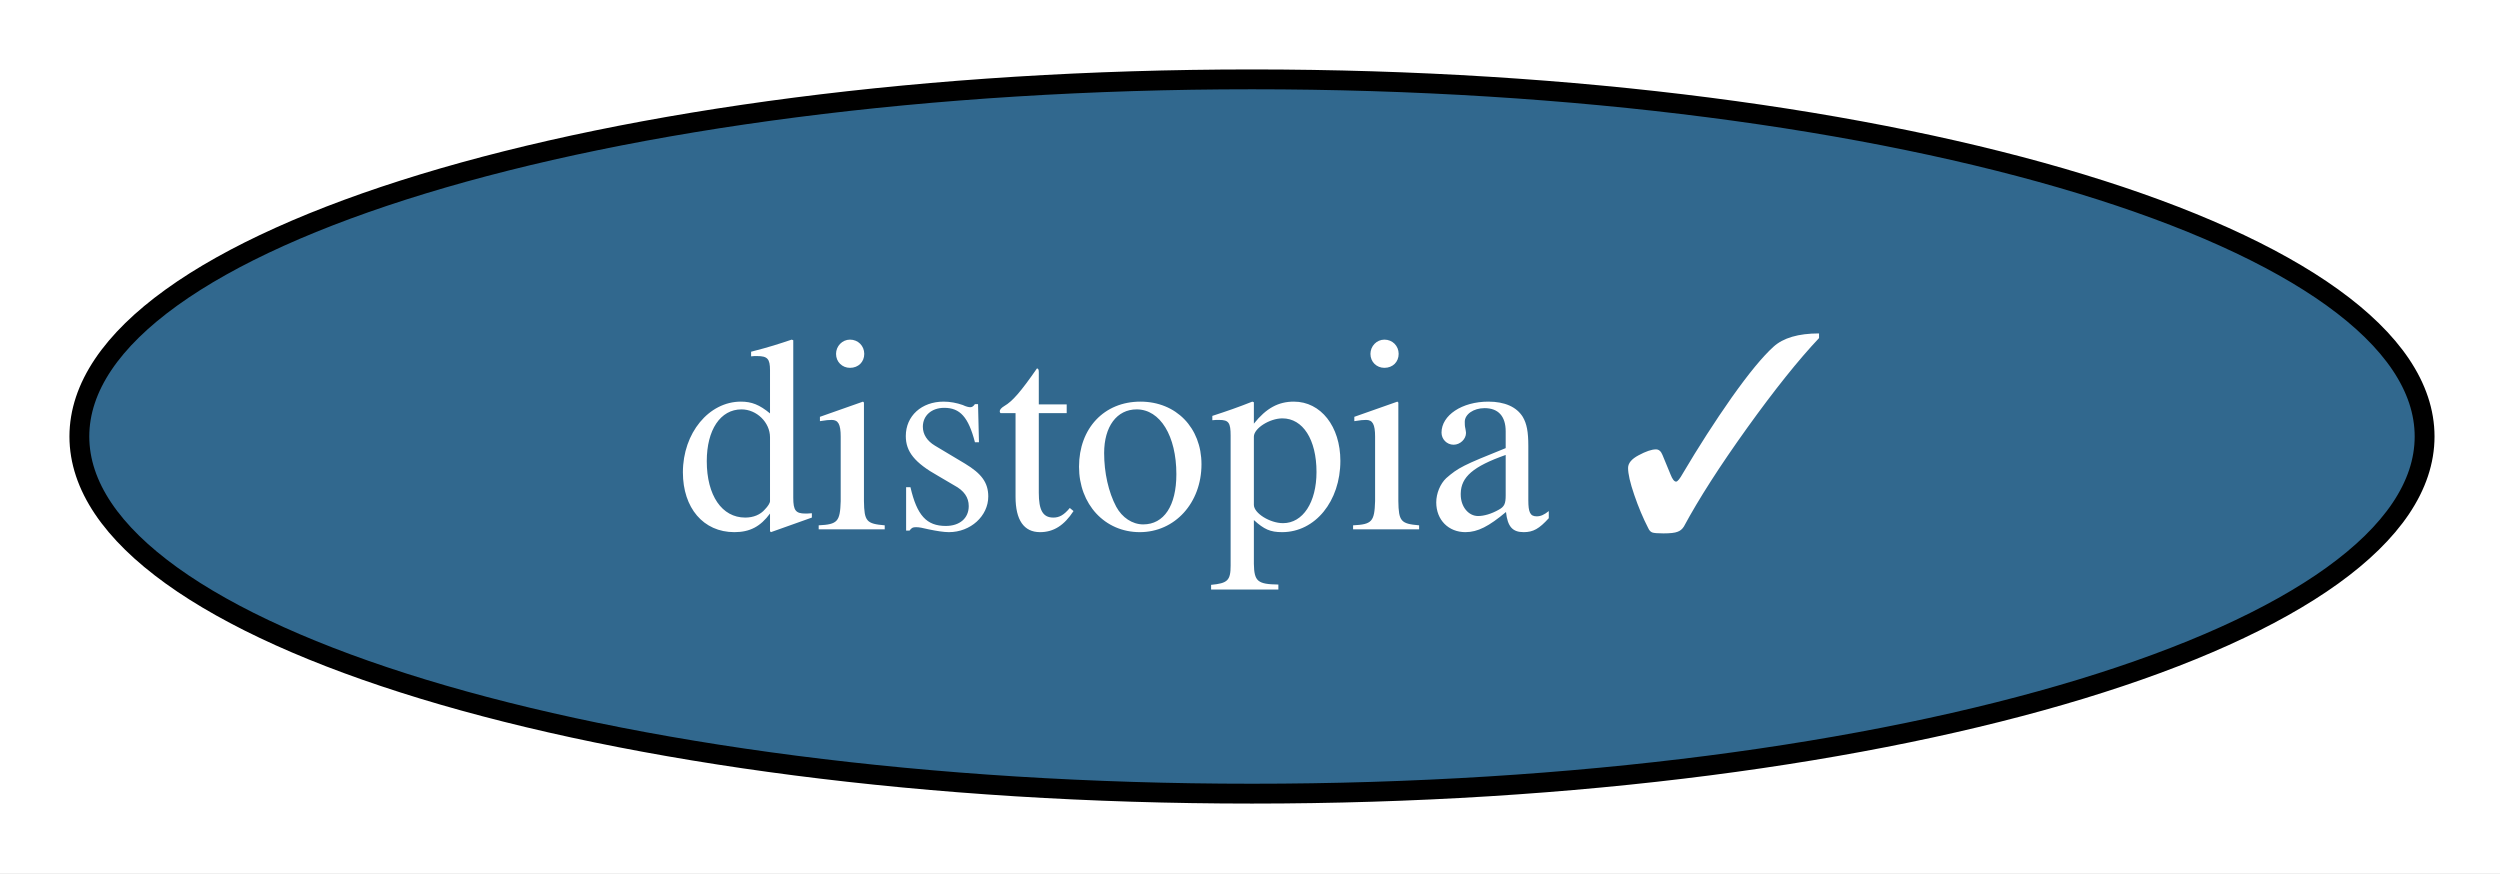
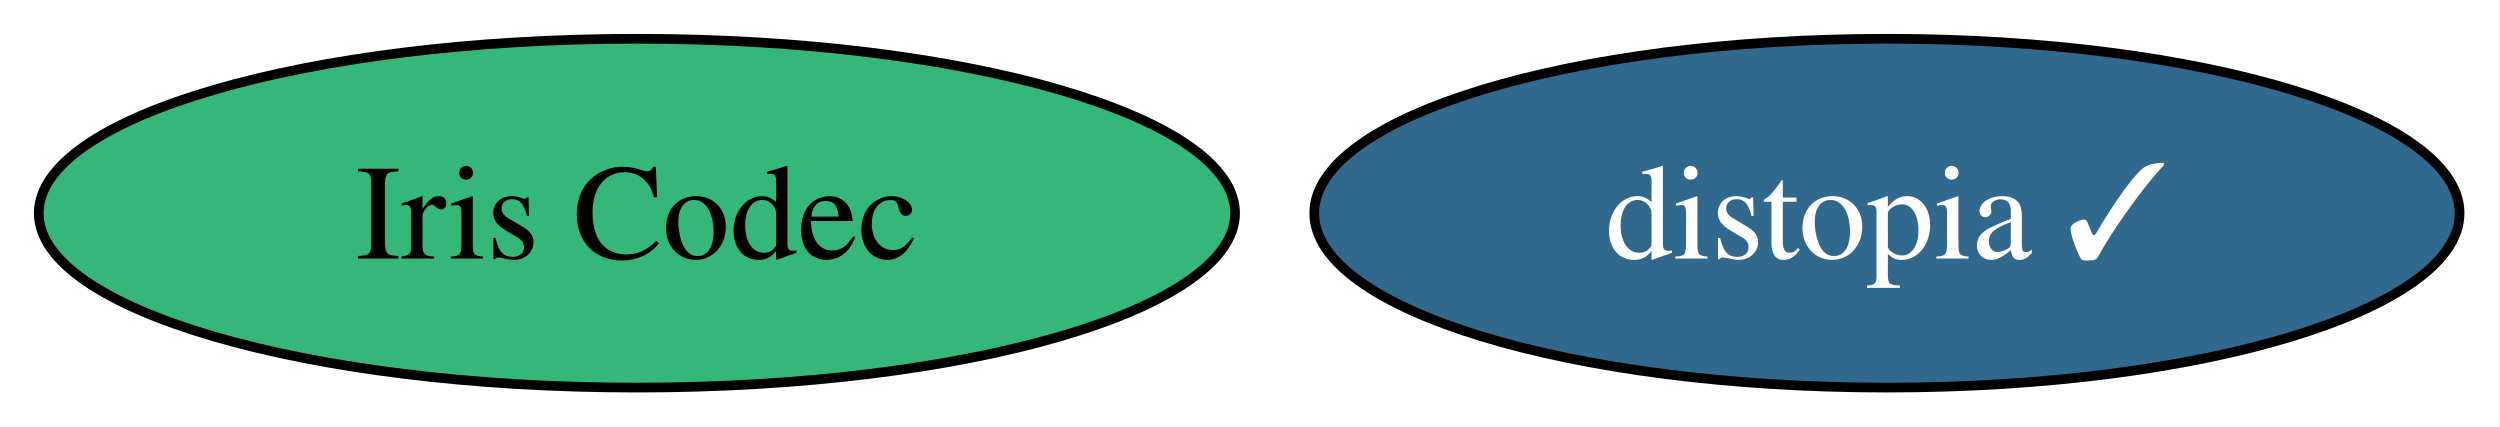
- <svg xmlns="http://www.w3.org/2000/svg" xmlns:xlink="http://www.w3.org/1999/xlink" width="126pt" height="44pt" viewBox="0.00 0.00 126.00 44.00">
+ <svg xmlns="http://www.w3.org/2000/svg" xmlns:xlink="http://www.w3.org/1999/xlink" width="258pt" height="44pt" viewBox="0.00 0.00 258.00 44.00">
  <g id="graph0" class="graph" transform="scale(1 1) rotate(0) translate(4 40)">
-     <polygon fill="white" stroke="none" points="-4,4 -4,-40 122.2,-40 122.2,4 -4,4" />
+     <polygon fill="white" stroke="none" points="-4,4 -4,-40 253.83,-40 253.83,4 -4,4" />
    <g id="node1" class="node">
      <g id="a_node1">
        <a xlink:href="https://github.com/conda-forge/distopia-feedstock/pull/20" xlink:title="distopia ✓">
-           <ellipse fill="#31688e" stroke="black" cx="59.1" cy="-18" rx="59.1" ry="18" />
-           <text xml:space="preserve" text-anchor="middle" x="59.1" y="-13.32" font-family="Times,serif" font-size="14.00" fill="white">distopia ✓</text>
+           <ellipse fill="#31688e" stroke="black" cx="190.73" cy="-18" rx="59.1" ry="18" />
+           <text xml:space="preserve" text-anchor="middle" x="190.73" y="-13.32" font-family="Times,serif" font-size="14.00" fill="white">distopia ✓</text>
+         </a>
+       </g>
+     </g>
+     <g id="node2" class="node">
+       <g id="a_node2">
+         <a xlink:href="https://github.com/conda-forge/Iris-Codec-feedstock" xlink:title="Iris Codec">
+           <ellipse fill="#35b779" stroke="black" cx="61.73" cy="-18" rx="61.73" ry="18" />
+           <text xml:space="preserve" text-anchor="middle" x="61.73" y="-13.32" font-family="Times,serif" font-size="14.00">Iris Codec</text>
        </a>
      </g>
    </g>
  </g>
</svg>
